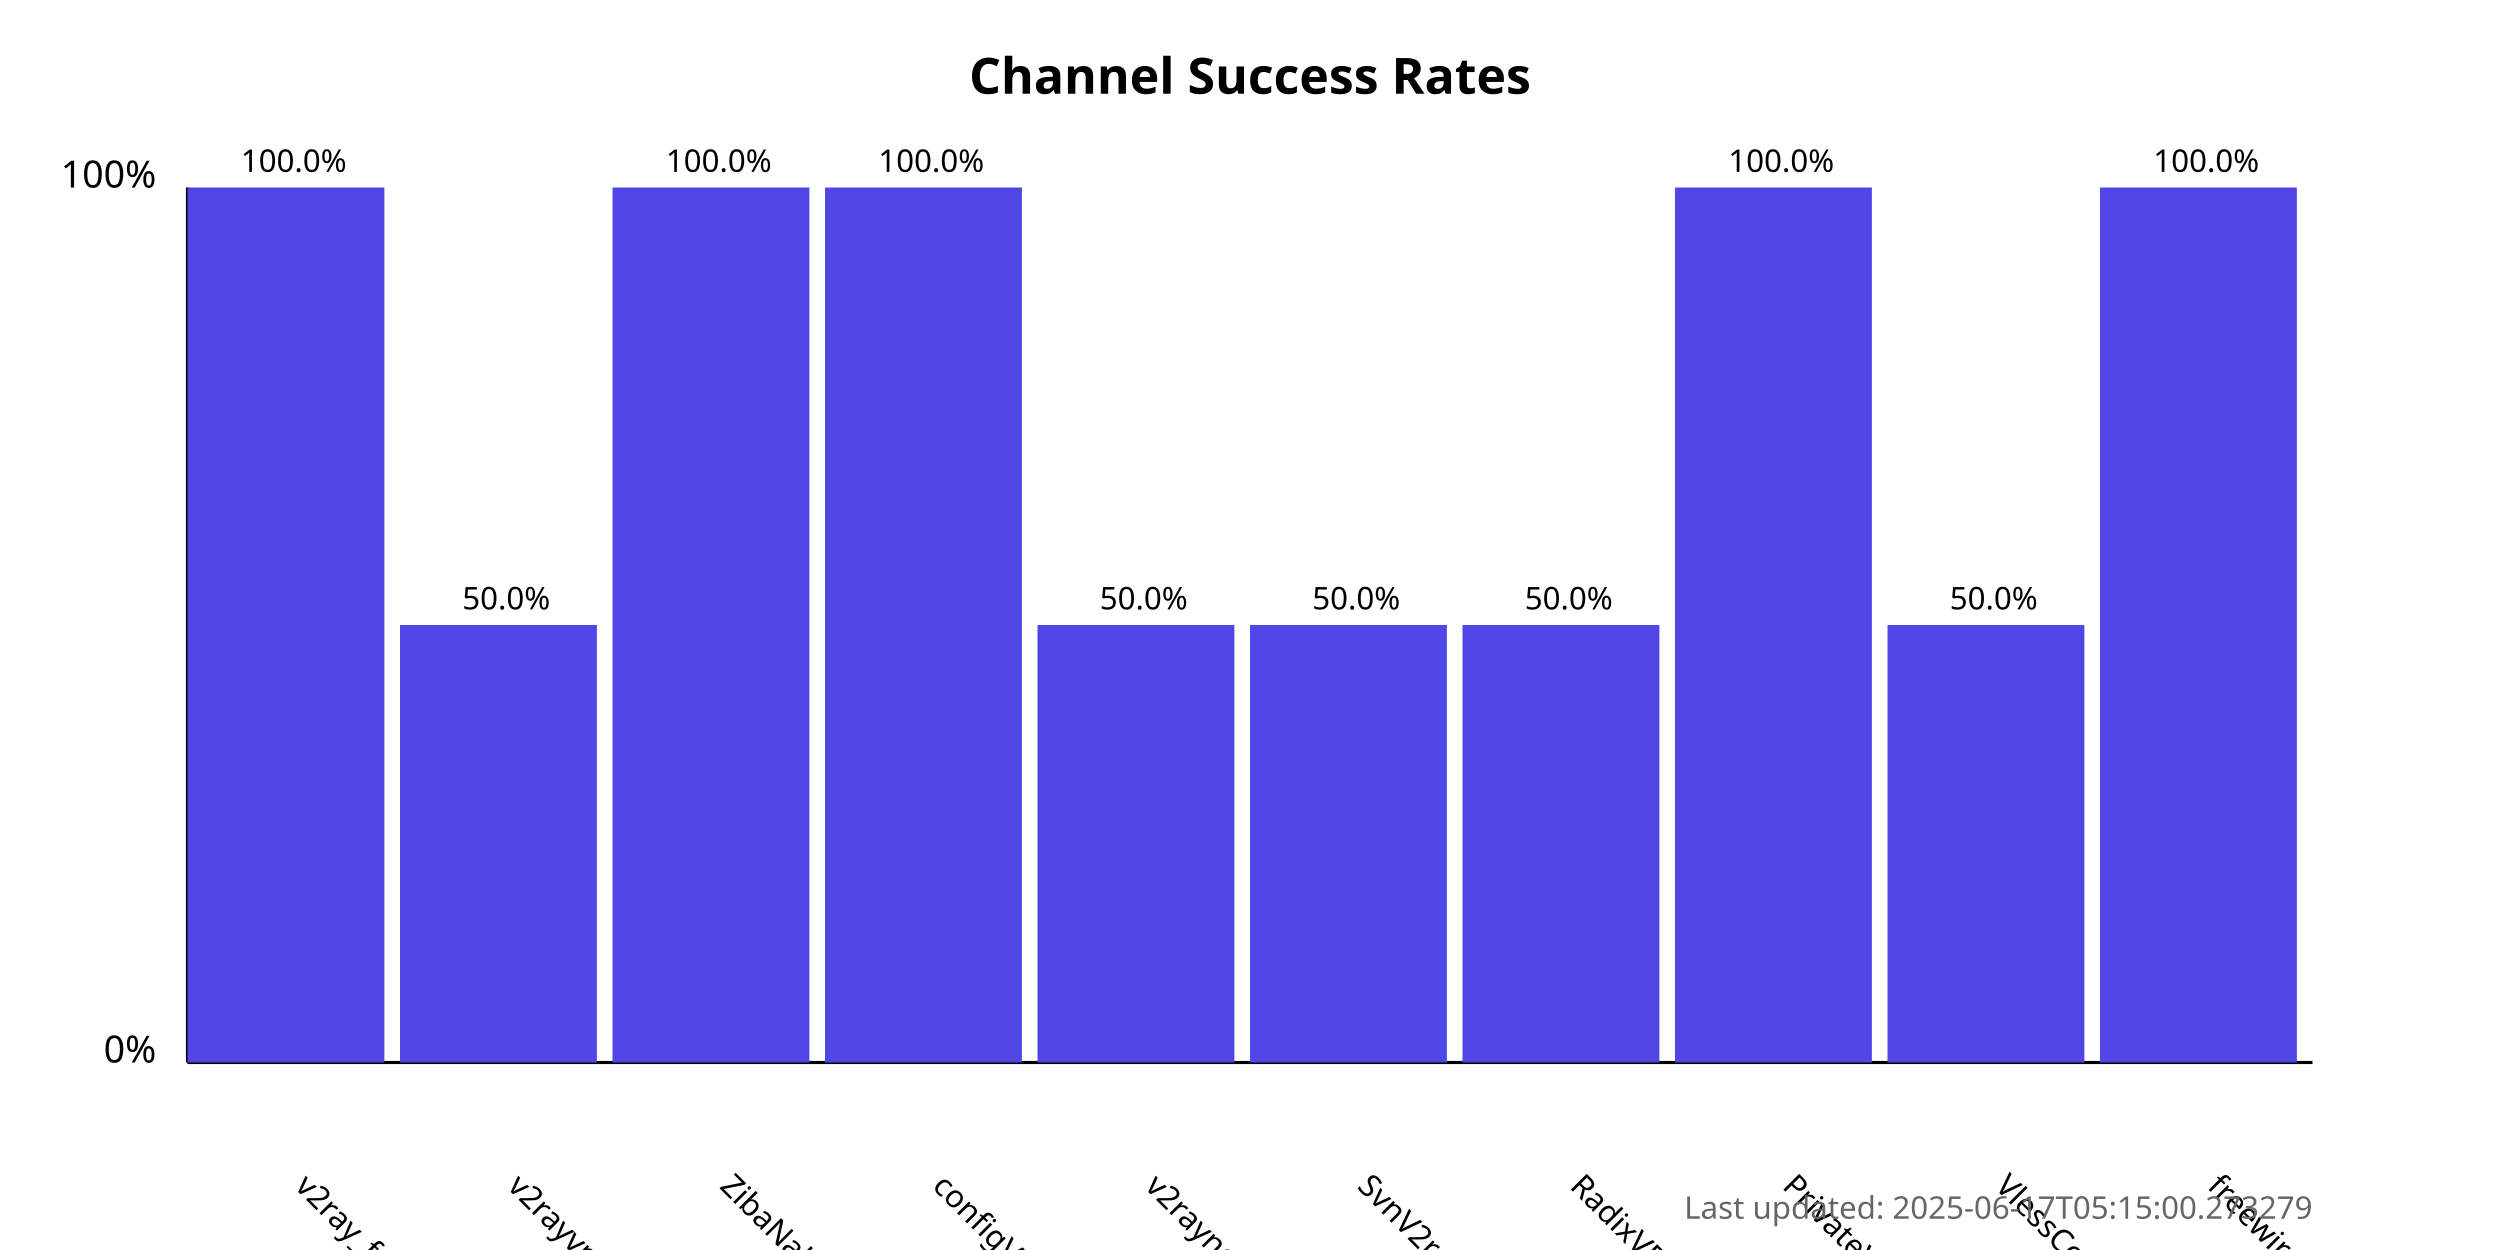
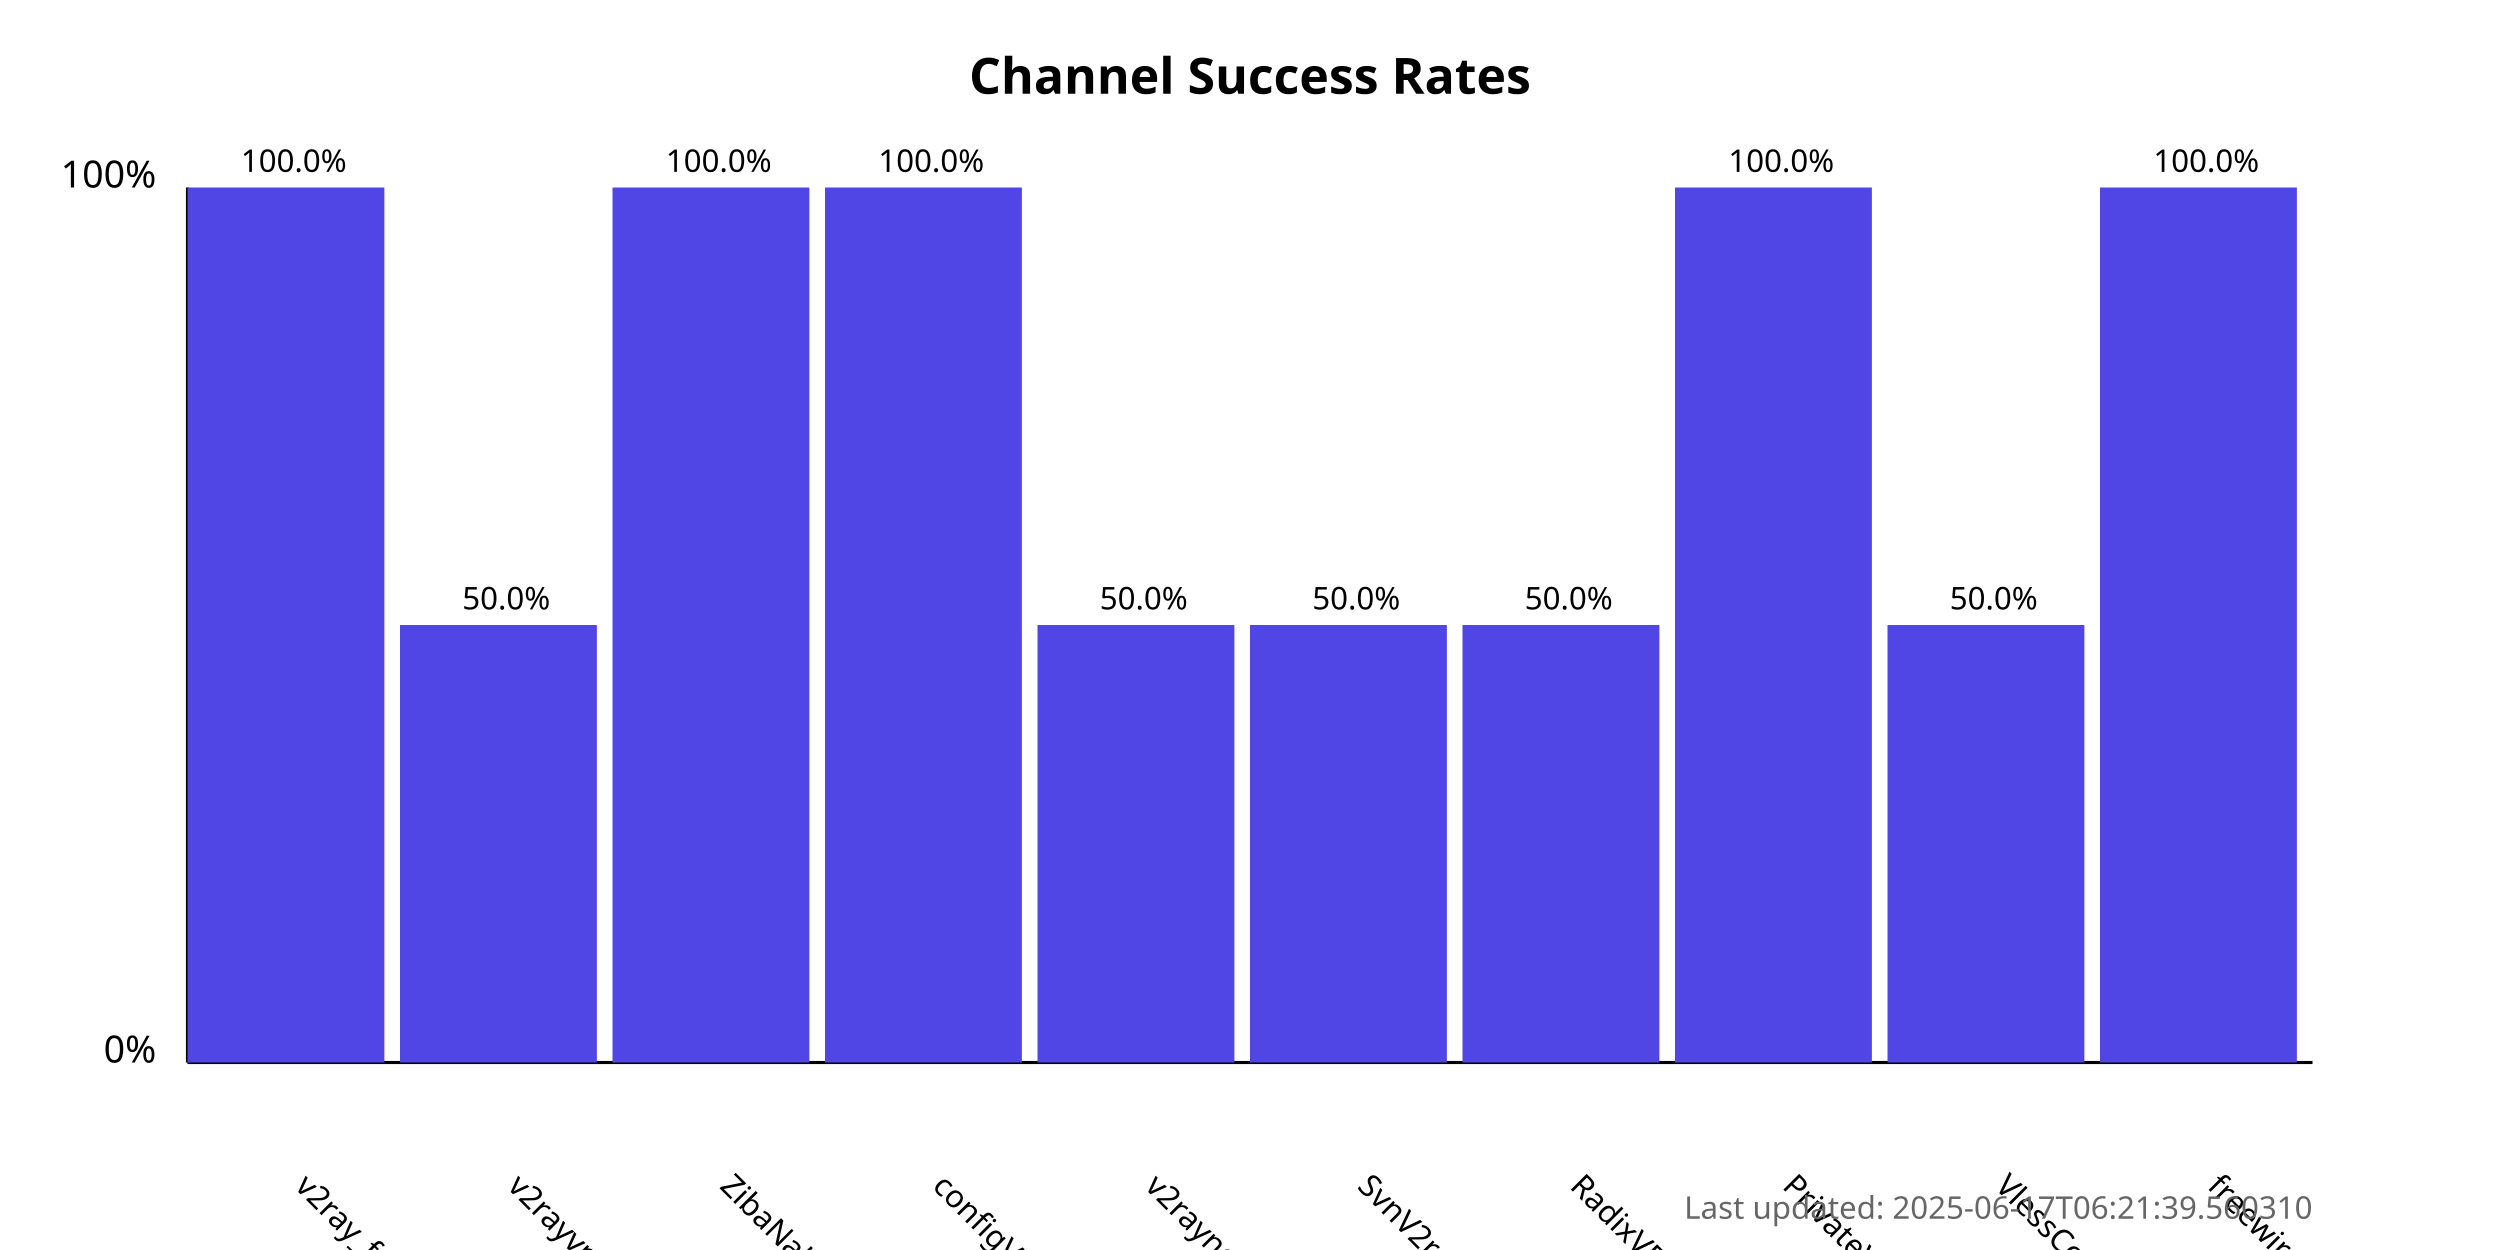
<svg xmlns="http://www.w3.org/2000/svg" width="800" height="400">
  <style>
            .chart-title { font: bold 16px sans-serif; }
            .axis-label { font: 12px sans-serif; }
            .tick-label { font: 10px sans-serif; }
            .bar { fill: #4f46e5; }
            .bar:hover { fill: #6366f1; }
            .timestamp { font: 10px sans-serif; fill: #666; }
        </style>
  <text x="400.0" y="30" text-anchor="middle" class="chart-title">
            Channel Success Rates
        </text>
  <line x1="60" y1="340" x2="60" y2="60" stroke="black" stroke-width="1" />
  <line x1="60" y1="340" x2="740" y2="340" stroke="black" stroke-width="1" />
  <text x="50" y="340" text-anchor="end" class="axis-label">0%</text>
  <text x="50" y="60" text-anchor="end" class="axis-label">100%</text>
  <g>
    <rect x="60" y="60.0" width="63.0" height="280.0" class="bar" />
    <text x="94.0" y="380" transform="rotate(45, 94.0, 380)" text-anchor="start" class="tick-label">
                v2ray_free_conf
            </text>
    <text x="94.0" y="55.0" text-anchor="middle" class="tick-label">
                100.0%
            </text>
  </g>
  <g>
    <rect x="128.0" y="200.0" width="63.0" height="140.0" class="bar" />
    <text x="162.0" y="380" transform="rotate(45, 162.0, 380)" text-anchor="start" class="tick-label">
                v2rayvpno
            </text>
    <text x="162.0" y="195.0" text-anchor="middle" class="tick-label">
                50.0%
            </text>
  </g>
  <g>
    <rect x="196.0" y="60.0" width="63.0" height="280.0" class="bar" />
    <text x="230.0" y="380" transform="rotate(45, 230.0, 380)" text-anchor="start" class="tick-label">
                ZibaNabz
            </text>
    <text x="230.0" y="55.0" text-anchor="middle" class="tick-label">
                100.0%
            </text>
  </g>
  <g>
    <rect x="264.0" y="60.0" width="63.0" height="280.0" class="bar" />
    <text x="298.0" y="380" transform="rotate(45, 298.0, 380)" text-anchor="start" class="tick-label">
                configV2rayForFree
            </text>
    <text x="298.0" y="55.0" text-anchor="middle" class="tick-label">
                100.0%
            </text>
  </g>
  <g>
    <rect x="332.0" y="200.0" width="63.0" height="140.0" class="bar" />
    <text x="366.0" y="380" transform="rotate(45, 366.0, 380)" text-anchor="start" class="tick-label">
                v2rayngvpn
            </text>
    <text x="366.0" y="195.0" text-anchor="middle" class="tick-label">
                50.0%
            </text>
  </g>
  <g>
    <rect x="400.0" y="200.0" width="63.0" height="140.0" class="bar" />
    <text x="434.0" y="380" transform="rotate(45, 434.0, 380)" text-anchor="start" class="tick-label">
                SvnV2ray
            </text>
    <text x="434.0" y="195.0" text-anchor="middle" class="tick-label">
                50.0%
            </text>
  </g>
  <g>
    <rect x="468.0" y="200.0" width="63.0" height="140.0" class="bar" />
    <text x="502.0" y="380" transform="rotate(45, 502.0, 380)" text-anchor="start" class="tick-label">
                RadixVPN
            </text>
    <text x="502.0" y="195.0" text-anchor="middle" class="tick-label">
                50.0%
            </text>
  </g>
  <g>
    <rect x="536.0" y="60.0" width="63.0" height="280.0" class="bar" />
    <text x="570.0" y="380" transform="rotate(45, 570.0, 380)" text-anchor="start" class="tick-label">
                PrivateVPNs
            </text>
    <text x="570.0" y="55.0" text-anchor="middle" class="tick-label">
                100.0%
            </text>
  </g>
  <g>
    <rect x="604.0" y="200.0" width="63.0" height="140.0" class="bar" />
    <text x="638.0" y="380" transform="rotate(45, 638.0, 380)" text-anchor="start" class="tick-label">
                VlessConfig
            </text>
    <text x="638.0" y="195.0" text-anchor="middle" class="tick-label">
                50.0%
            </text>
  </g>
  <g>
    <rect x="672.0" y="60.0" width="63.0" height="280.0" class="bar" />
    <text x="706.0" y="380" transform="rotate(45, 706.0, 380)" text-anchor="start" class="tick-label">
                freewireguard
            </text>
    <text x="706.0" y="55.0" text-anchor="middle" class="tick-label">
                100.0%
            </text>
  </g>
  <text x="740" y="390" text-anchor="end" class="timestamp">
-             Last updated: 2025-06-17T05:15:00.273279
+             Last updated: 2025-06-17T06:21:39.560310
        </text>
</svg>
